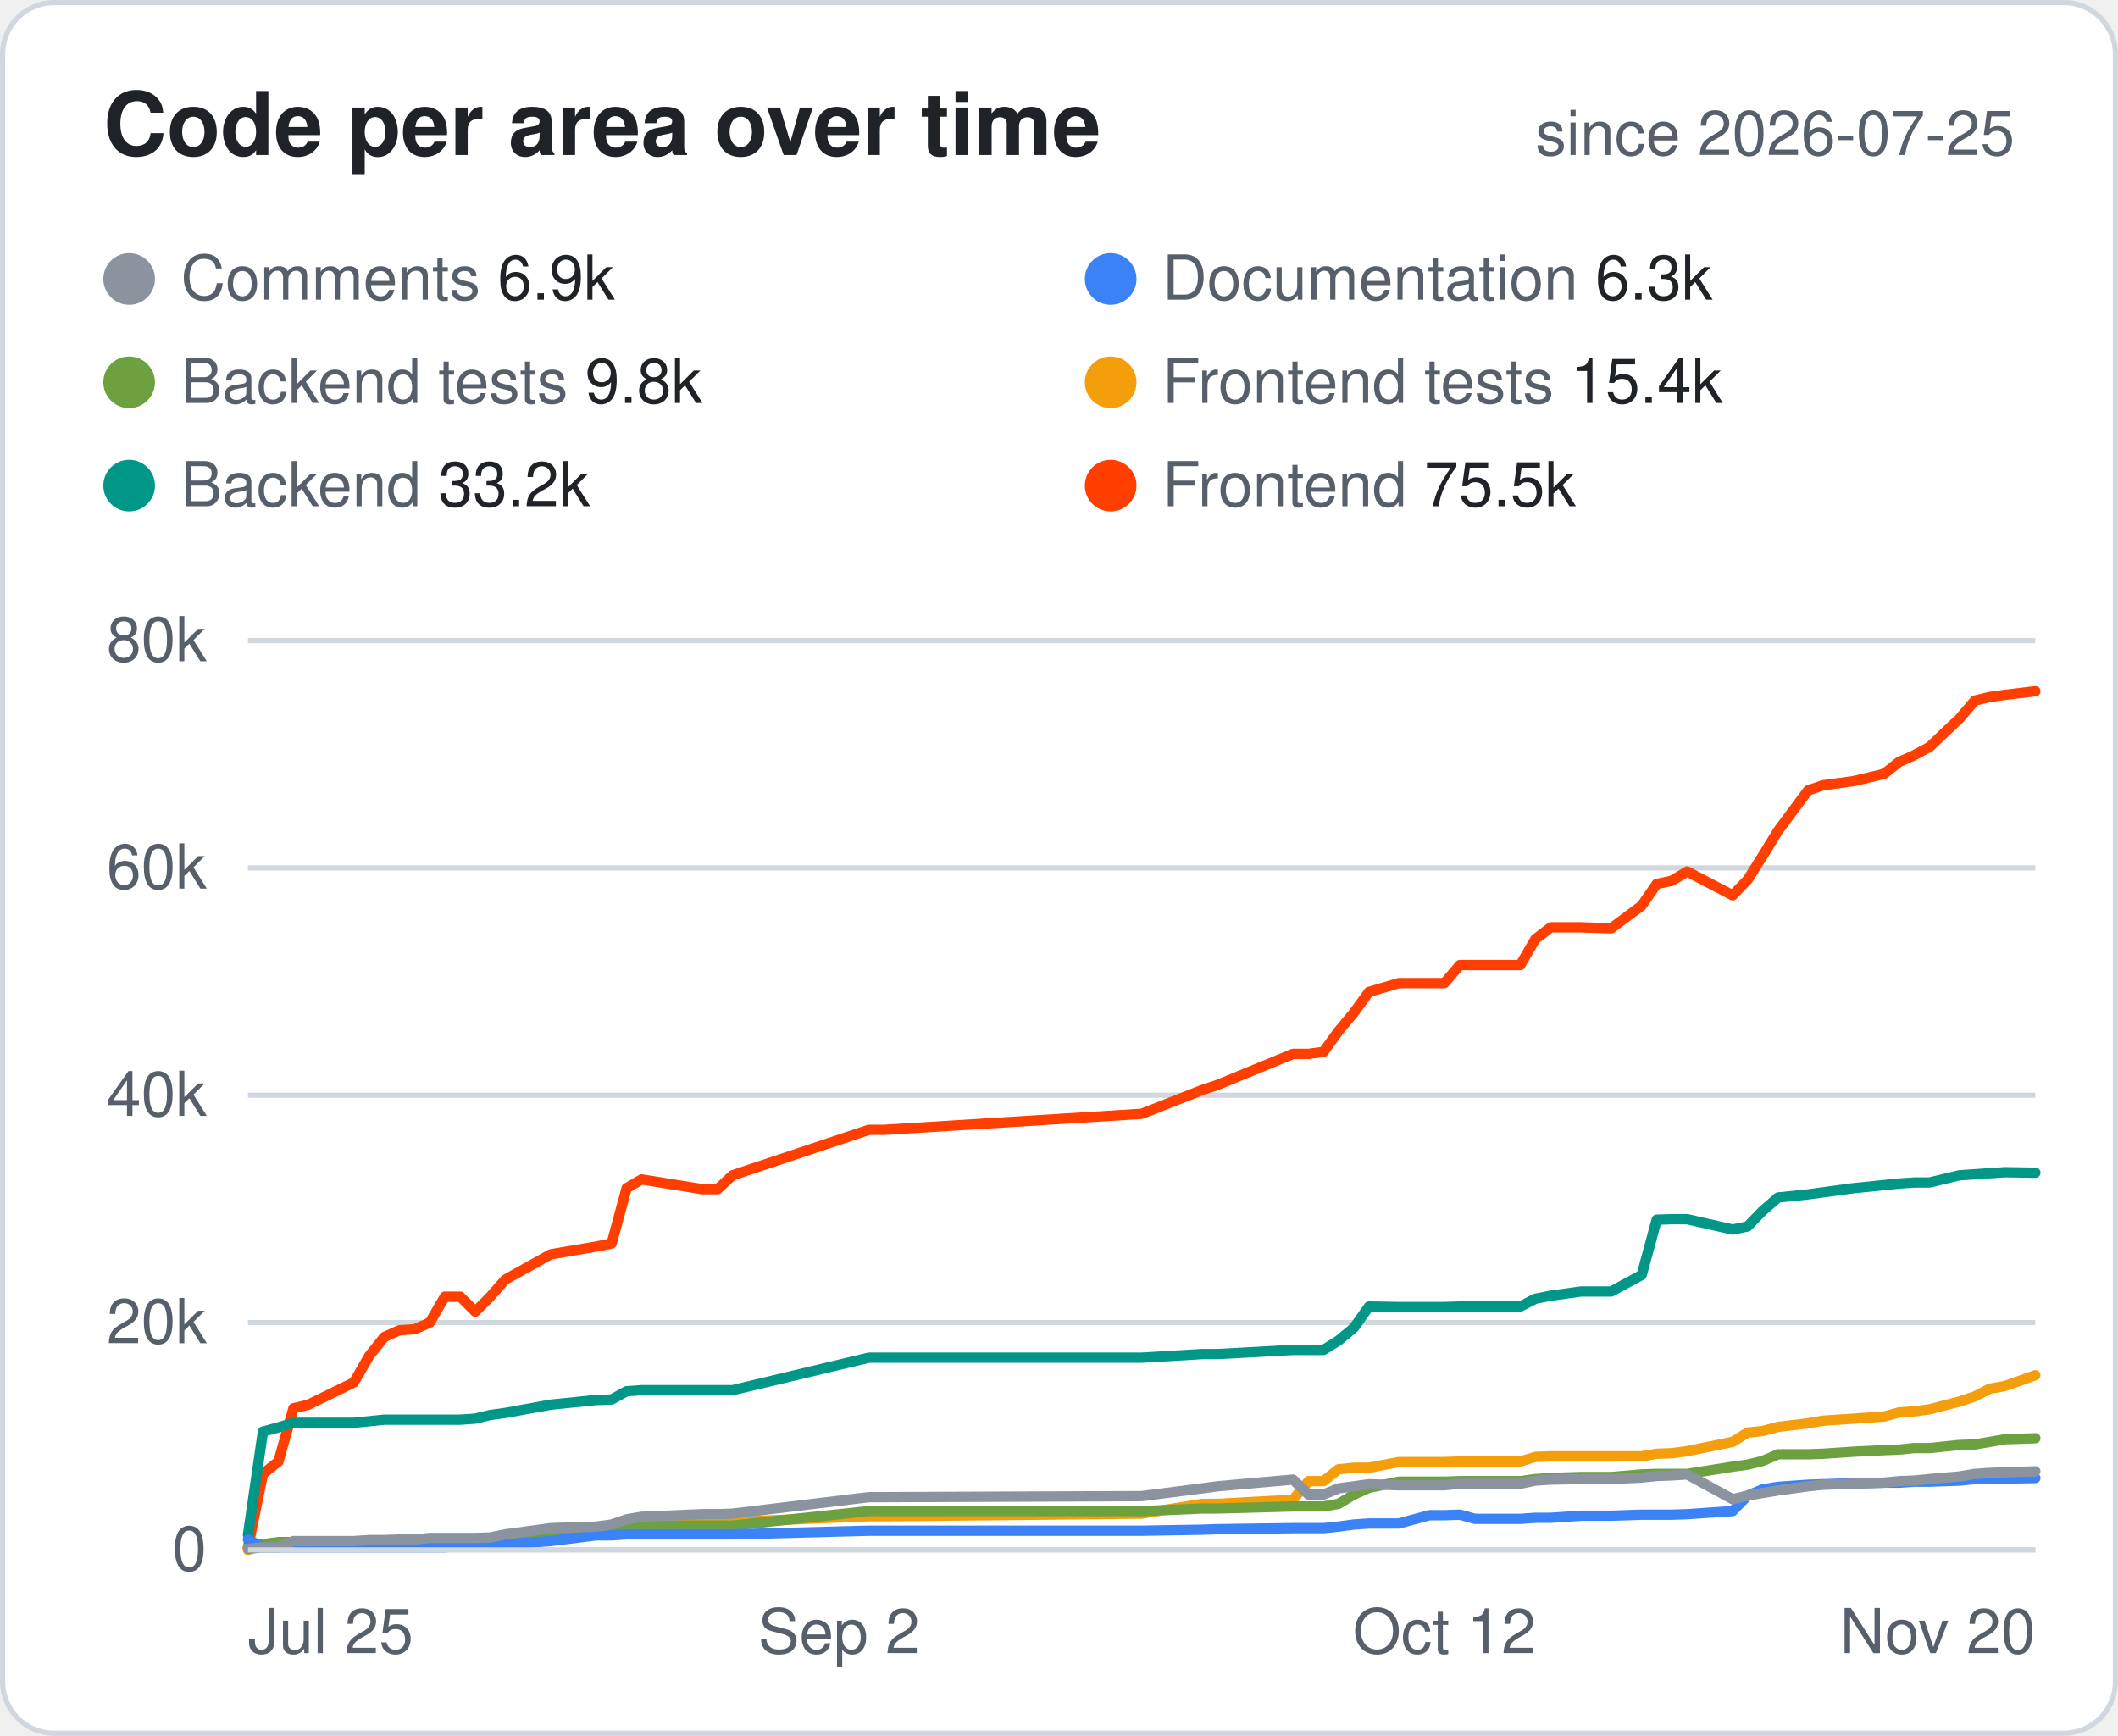
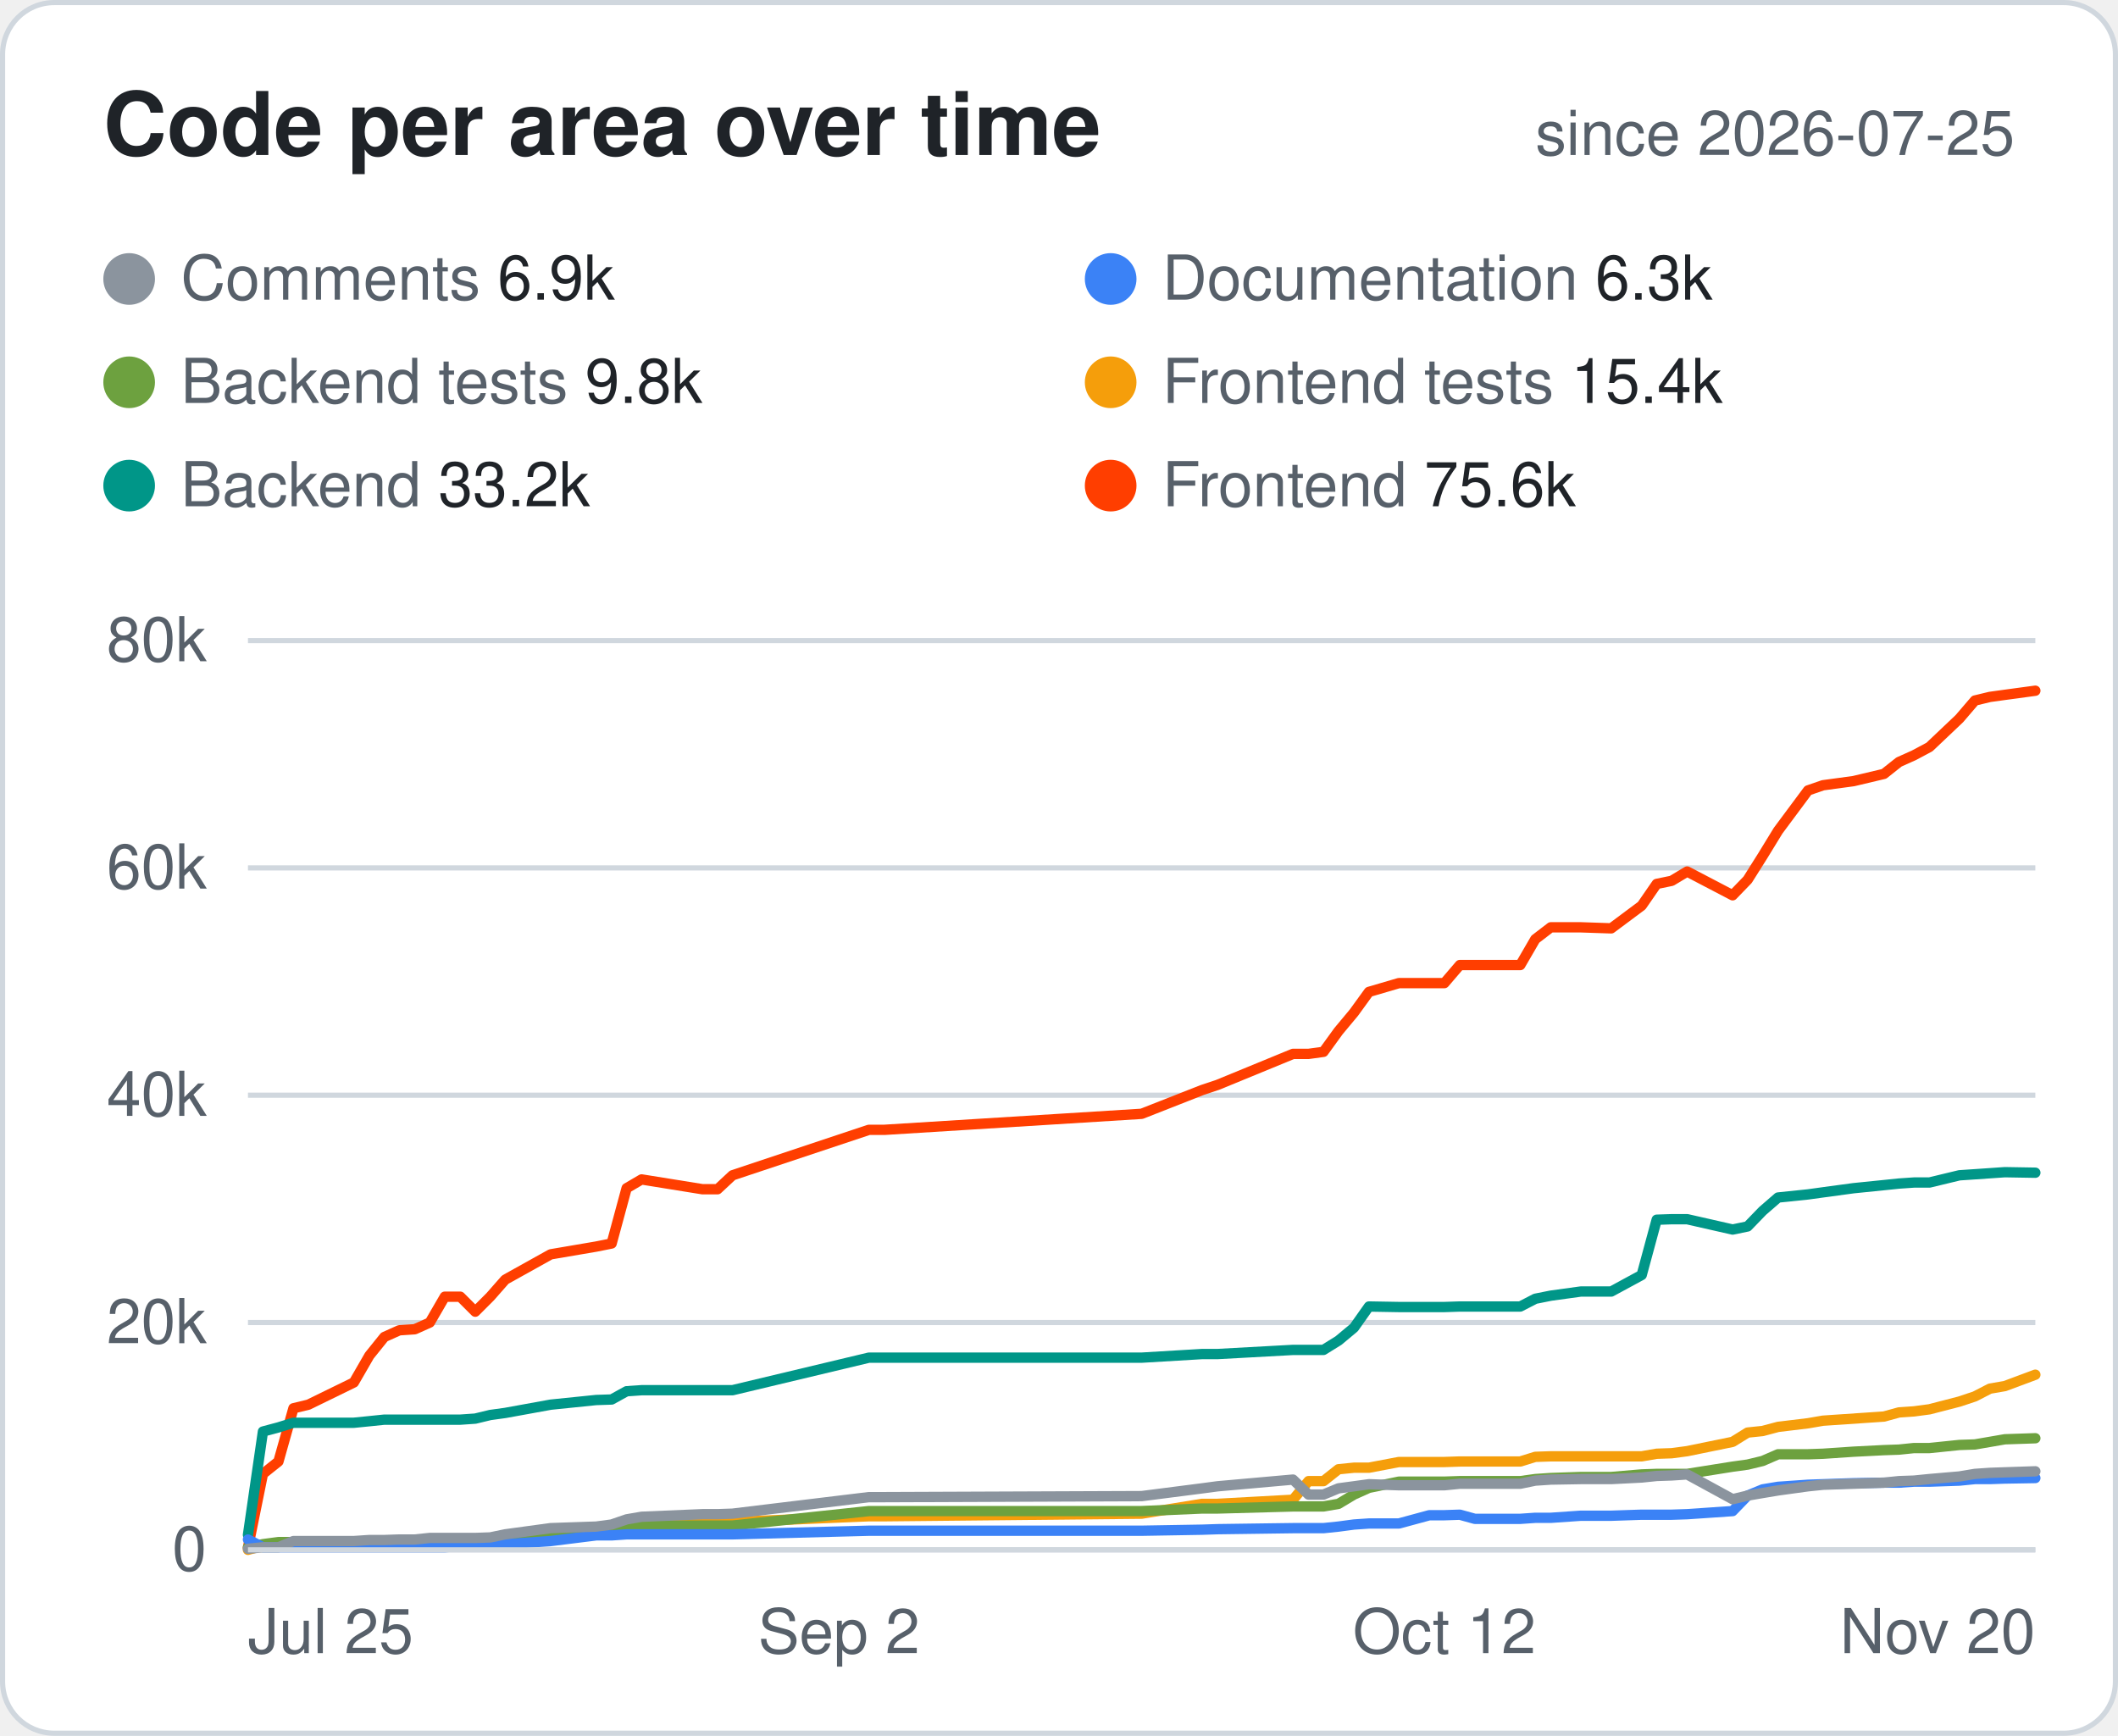
<svg xmlns="http://www.w3.org/2000/svg" width="410" height="336" viewBox="0 0 410 336" font-family="-apple-system,Segoe UI,Helvetica,Arial,sans-serif">
  <style>.bg{fill:#fff;stroke:#d0d7de}.hd{fill:#57606a;font-size:12px;font-weight:600;text-transform:uppercase;letter-spacing:.04em}.tx{fill:#1f2328;font-size:14px}.mu{fill:#57606a;font-size:14px}.tt{fill:#1f2328;font-size:14px;font-weight:700}.ln{stroke:#d0d7de}.ti{fill:#1f2328;font-size:17px;font-weight:700}.tr{fill:#eaeef2}@media (prefers-color-scheme:dark){.bg{fill:#0d1117;stroke:#30363d}.hd,.mu{fill:#8b949e}.tx,.tt,.ti{fill:#e6edf3}.ln{stroke:#30363d}.tr{fill:#21262d}}</style>
  <rect class="bg" x=".5" y=".5" width="409" height="335" rx="10" />
  <text class="ti" x="20" y="30">Code per area over time</text>
  <text class="mu" x="390" y="30" text-anchor="end" style="font-size:12px">since 2026-07-25</text>
  <circle cx="25" cy="54" r="5" fill="#8B949E" />
  <text class="mu" x="35" y="58" style="font-size:12px">Comments <tspan class="tx" style="font-size:12px">6.9k</tspan>
  </text>
  <circle cx="215" cy="54" r="5" fill="#3B82F6" />
  <text class="mu" x="225" y="58" style="font-size:12px">Documentation <tspan class="tx" style="font-size:12px">6.3k</tspan>
  </text>
  <circle cx="25" cy="74" r="5" fill="#6DA13F" />
  <text class="mu" x="35" y="78" style="font-size:12px">Backend tests <tspan class="tx" style="font-size:12px">9.8k</tspan>
  </text>
  <circle cx="215" cy="74" r="5" fill="#F59E0B" />
  <text class="mu" x="225" y="78" style="font-size:12px">Frontend tests <tspan class="tx" style="font-size:12px">15.4k</tspan>
  </text>
  <circle cx="25" cy="94" r="5" fill="#009688" />
  <text class="mu" x="35" y="98" style="font-size:12px">Backend <tspan class="tx" style="font-size:12px">33.2k</tspan>
  </text>
  <circle cx="215" cy="94" r="5" fill="#FF3E00" />
-   <text class="mu" x="225" y="98" style="font-size:12px">Frontend <tspan class="tx" style="font-size:12px">75.5k</tspan>
+   <text class="mu" x="225" y="98" style="font-size:12px">Frontend <tspan class="tx" style="font-size:12px">75.6k</tspan>
  </text>
  <line class="ln" x1="48" x2="394" y1="300.0" y2="300.0" />
  <text class="mu" x="40" y="304.0" text-anchor="end" style="font-size:12px">0</text>
  <line class="ln" x1="48" x2="394" y1="256.0" y2="256.0" />
  <text class="mu" x="40" y="260.0" text-anchor="end" style="font-size:12px">20k</text>
  <line class="ln" x1="48" x2="394" y1="212.0" y2="212.0" />
  <text class="mu" x="40" y="216.0" text-anchor="end" style="font-size:12px">40k</text>
  <line class="ln" x1="48" x2="394" y1="168.0" y2="168.0" />
  <text class="mu" x="40" y="172.0" text-anchor="end" style="font-size:12px">60k</text>
  <line class="ln" x1="48" x2="394" y1="124.0" y2="124.0" />
  <text class="mu" x="40" y="128.0" text-anchor="end" style="font-size:12px">80k</text>
  <text class="mu" x="48.0" y="320" text-anchor="start" style="font-size:12px">Jul 25</text>
  <text class="mu" x="162.4" y="320" text-anchor="middle" style="font-size:12px">Sep 2</text>
  <text class="mu" x="279.6" y="320" text-anchor="middle" style="font-size:12px">Oct 12</text>
  <text class="mu" x="394.0" y="320" text-anchor="end" style="font-size:12px">Nov 20</text>
-   <polyline points="48.0,299.6 50.9,285.3 53.9,282.9 56.8,272.6 59.7,271.9 68.5,267.6 71.5,262.4 74.4,258.8 77.3,257.5 80.3,257.3 83.2,256.0 86.1,251.0 89.1,251.0 92.0,253.9 94.9,251.0 97.8,247.7 106.6,242.8 115.4,241.3 118.4,240.7 121.3,230.0 124.2,228.3 136.0,230.2 138.9,230.2 141.8,227.5 168.2,218.7 171.2,218.7 221.0,215.6 232.7,211.0 235.7,210.0 250.3,204.0 253.3,204.0 256.2,203.6 259.1,199.6 262.1,196.0 265.0,192.0 270.8,190.3 276.7,190.3 279.6,190.3 282.6,186.8 285.5,186.8 294.3,186.8 297.2,181.8 300.2,179.5 306.0,179.5 311.9,179.7 317.8,175.3 320.7,171.1 323.6,170.5 326.6,168.7 335.4,173.3 338.3,170.3 341.2,165.7 344.2,160.8 350.0,153.0 352.9,152.0 358.8,151.2 364.7,149.8 367.6,147.5 370.5,146.2 373.5,144.6 379.3,139.1 382.3,135.6 385.2,134.9 388.1,134.5 394.0,133.8" fill="none" stroke="#FF3E00" stroke-width="2" stroke-linejoin="round" stroke-linecap="round" />
+   <polyline points="48.0,299.6 50.9,285.3 53.9,282.9 56.8,272.6 59.7,271.9 68.5,267.6 71.5,262.4 74.4,258.8 77.3,257.5 80.3,257.3 83.2,256.0 86.1,251.0 89.1,251.0 92.0,253.9 94.9,251.0 97.8,247.7 106.6,242.8 115.4,241.3 118.4,240.7 121.3,230.0 124.2,228.3 136.0,230.2 138.9,230.2 141.8,227.5 168.2,218.7 171.2,218.7 221.0,215.6 232.7,211.0 235.7,210.0 250.3,204.0 253.3,204.0 256.2,203.6 259.1,199.6 262.1,196.0 265.0,192.0 270.8,190.3 276.7,190.3 279.6,190.3 282.6,186.8 285.5,186.8 294.3,186.8 297.2,181.8 300.2,179.5 306.0,179.5 311.9,179.7 317.8,175.3 320.7,171.1 323.6,170.5 326.6,168.7 335.4,173.3 338.3,170.3 341.2,165.7 344.2,160.8 350.0,153.0 352.9,152.0 358.8,151.2 364.7,149.8 367.6,147.5 370.5,146.2 373.5,144.6 379.3,139.1 382.3,135.6 385.2,134.9 388.1,134.5 394.0,133.7" fill="none" stroke="#FF3E00" stroke-width="2" stroke-linejoin="round" stroke-linecap="round" />
  <polyline points="48.0,297.1 50.9,277.1 53.9,276.3 56.8,275.4 59.7,275.4 68.5,275.4 71.5,275.1 74.4,274.8 77.3,274.8 80.3,274.8 83.2,274.8 86.1,274.8 89.1,274.8 92.0,274.6 94.9,273.9 97.8,273.5 106.6,271.9 115.4,271.0 118.4,270.9 121.3,269.3 124.2,269.1 136.0,269.1 138.9,269.1 141.8,269.1 168.2,262.8 171.2,262.8 221.0,262.8 232.7,262.1 235.7,262.1 250.3,261.3 253.3,261.3 256.2,261.3 259.1,259.5 262.1,257.0 265.0,252.9 270.8,253.0 276.7,253.0 279.6,253.0 282.6,252.9 285.5,252.9 294.3,252.9 297.2,251.4 300.2,250.8 306.0,250.0 311.9,250.0 317.8,246.8 320.7,236.1 323.6,236.0 326.6,236.0 335.4,238.0 338.3,237.4 341.2,234.4 344.2,231.8 350.0,231.2 352.9,230.8 358.8,230.0 364.7,229.4 367.6,229.1 370.5,228.9 373.5,228.9 379.3,227.5 382.3,227.3 385.2,227.1 388.1,226.9 394.0,227.0" fill="none" stroke="#009688" stroke-width="2" stroke-linejoin="round" stroke-linecap="round" />
-   <polyline points="48.0,300.0 50.9,299.2 53.9,298.9 56.8,298.9 59.7,298.8 68.5,298.6 71.5,298.2 74.4,298.2 77.3,298.2 80.3,298.2 83.2,298.2 86.1,298.2 89.1,298.2 92.0,297.9 94.9,297.9 97.8,297.9 106.6,296.7 115.4,296.4 118.4,295.9 121.3,295.3 124.2,294.8 136.0,294.8 138.9,294.8 141.8,294.6 168.2,293.5 171.2,293.5 221.0,293.0 232.7,291.1 235.7,291.1 250.3,290.3 253.3,286.7 256.2,286.7 259.1,284.4 262.1,284.1 265.0,284.1 270.8,283.0 276.7,283.0 279.6,283.0 282.6,282.9 285.5,282.9 294.3,282.9 297.2,282.0 300.2,281.9 306.0,281.9 311.9,281.9 317.8,281.9 320.7,281.4 323.6,281.3 326.6,280.9 335.4,279.1 338.3,277.3 341.2,277.0 344.2,276.2 350.0,275.5 352.9,275.0 358.8,274.6 364.7,274.2 367.6,273.4 370.5,273.2 373.5,272.8 379.3,271.3 382.3,270.3 385.2,268.8 388.1,268.3 394.0,266.2" fill="none" stroke="#F59E0B" stroke-width="2" stroke-linejoin="round" stroke-linecap="round" />
+   <polyline points="48.0,300.0 50.9,299.2 53.9,298.9 56.8,298.9 59.7,298.8 68.5,298.6 71.5,298.2 74.4,298.2 77.3,298.2 80.3,298.2 83.2,298.2 86.1,298.2 89.1,298.2 92.0,297.9 94.9,297.9 97.8,297.9 106.6,296.7 115.4,296.4 118.4,295.9 121.3,295.3 124.2,294.8 136.0,294.8 138.9,294.8 141.8,294.6 168.2,293.5 171.2,293.5 221.0,293.0 232.7,291.1 235.7,291.1 250.3,290.3 253.3,286.7 256.2,286.7 259.1,284.4 262.1,284.1 265.0,284.1 270.8,283.0 276.7,283.0 279.6,283.0 282.6,282.9 285.5,282.9 294.3,282.9 297.2,282.0 300.2,281.9 306.0,281.9 311.9,281.9 317.8,281.9 320.7,281.4 323.6,281.3 326.6,280.9 335.4,279.1 338.3,277.3 341.2,277.0 344.2,276.2 350.0,275.5 352.9,275.0 358.8,274.6 364.7,274.2 367.6,273.4 370.5,273.2 373.5,272.8 379.3,271.3 382.3,270.3 385.2,268.8 388.1,268.3 394.0,266.1" fill="none" stroke="#F59E0B" stroke-width="2" stroke-linejoin="round" stroke-linecap="round" />
  <polyline points="48.0,299.5 50.9,298.9 53.9,298.5 56.8,298.5 59.7,298.5 68.5,298.5 71.5,298.2 74.4,298.2 77.3,298.2 80.3,298.2 83.2,298.2 86.1,298.2 89.1,298.2 92.0,298.2 94.9,298.1 97.8,298.0 106.6,296.5 115.4,295.9 118.4,295.8 121.3,295.3 124.2,295.3 136.0,295.3 138.9,295.3 141.8,295.3 168.2,292.5 171.2,292.5 221.0,292.5 232.7,292.0 235.7,292.0 250.3,291.6 253.3,291.6 256.2,291.6 259.1,291.1 262.1,289.3 265.0,288.0 270.8,286.8 276.7,286.8 279.6,286.8 282.6,286.7 285.5,286.7 294.3,286.7 297.2,286.3 300.2,286.1 306.0,285.9 311.9,285.9 317.8,285.4 320.7,285.3 323.6,285.3 326.6,285.3 335.4,283.9 338.3,283.5 341.2,282.8 344.2,281.5 350.0,281.5 352.9,281.4 358.8,281.0 364.7,280.7 367.6,280.6 370.5,280.3 373.5,280.3 379.3,279.7 382.3,279.6 385.2,279.1 388.1,278.6 394.0,278.4" fill="none" stroke="#6DA13F" stroke-width="2" stroke-linejoin="round" stroke-linecap="round" />
  <polyline points="48.0,298.0 50.9,299.5 53.9,299.5 56.8,299.5 59.7,299.5 68.5,299.5 71.5,299.5 74.4,299.5 77.3,299.5 80.3,299.5 83.2,299.5 86.1,299.5 89.1,299.3 92.0,298.9 94.9,298.9 97.8,298.9 106.6,298.3 115.4,297.2 118.4,297.2 121.3,297.0 124.2,297.0 136.0,297.0 138.9,297.0 141.8,297.0 168.2,296.3 171.2,296.3 221.0,296.3 232.7,296.1 235.7,296.0 250.3,295.8 253.3,295.8 256.2,295.8 259.1,295.5 262.1,295.1 265.0,294.9 270.8,294.9 276.7,293.3 279.6,293.3 282.6,293.2 285.5,294.0 294.3,294.0 297.2,293.8 300.2,293.8 306.0,293.4 311.9,293.4 317.8,293.2 320.7,293.2 323.6,293.2 326.6,293.1 335.4,292.5 338.3,289.5 341.2,288.3 344.2,287.8 350.0,287.4 352.9,287.3 358.8,287.1 364.7,287.0 367.6,287.0 370.5,286.8 373.5,286.8 379.3,286.6 382.3,286.3 385.2,286.3 388.1,286.2 394.0,286.1" fill="none" stroke="#3B82F6" stroke-width="2" stroke-linejoin="round" stroke-linecap="round" />
  <polyline points="48.0,299.8 50.9,299.5 53.9,299.5 56.8,298.3 59.7,298.3 68.5,298.3 71.5,298.1 74.4,298.1 77.3,298.0 80.3,298.0 83.2,297.7 86.1,297.7 89.1,297.7 92.0,297.7 94.9,297.6 97.8,297.0 106.6,295.8 115.4,295.5 118.4,295.1 121.3,294.1 124.2,293.6 136.0,293.1 138.9,293.1 141.8,293.0 168.2,289.8 171.2,289.8 221.0,289.6 232.7,288.1 235.7,287.7 250.3,286.4 253.3,289.3 256.2,289.3 259.1,288.1 262.1,287.7 265.0,287.3 270.8,287.5 276.7,287.5 279.6,287.5 282.6,287.2 285.5,287.2 294.3,287.2 297.2,286.6 300.2,286.4 306.0,286.3 311.9,286.3 317.8,286.0 320.7,285.7 323.6,285.6 326.6,285.4 335.4,290.2 338.3,289.5 341.2,289.0 344.2,288.5 350.0,287.7 352.9,287.4 358.8,287.2 364.7,287.0 367.6,286.7 370.5,286.6 373.5,286.3 379.3,285.8 382.3,285.3 385.2,285.1 388.1,285.0 394.0,284.8" fill="none" stroke="#8B949E" stroke-width="2" stroke-linejoin="round" stroke-linecap="round" />
  <line class="ln" x1="48" x2="394" y1="300" y2="300" />
</svg>
